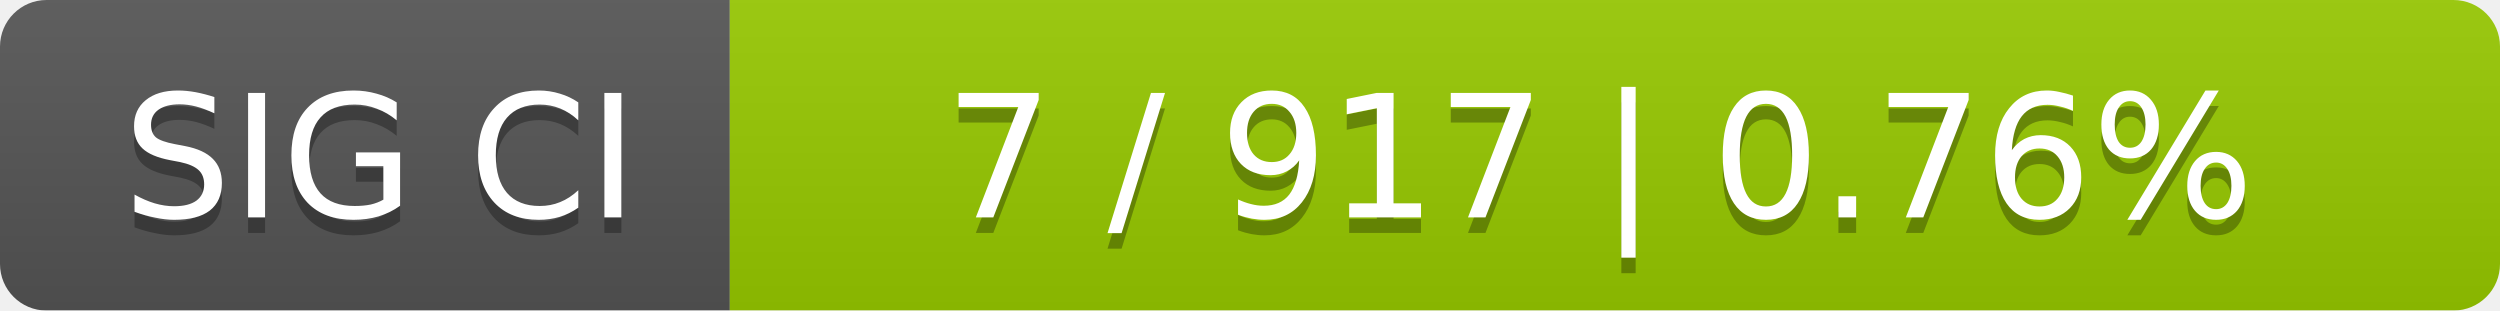
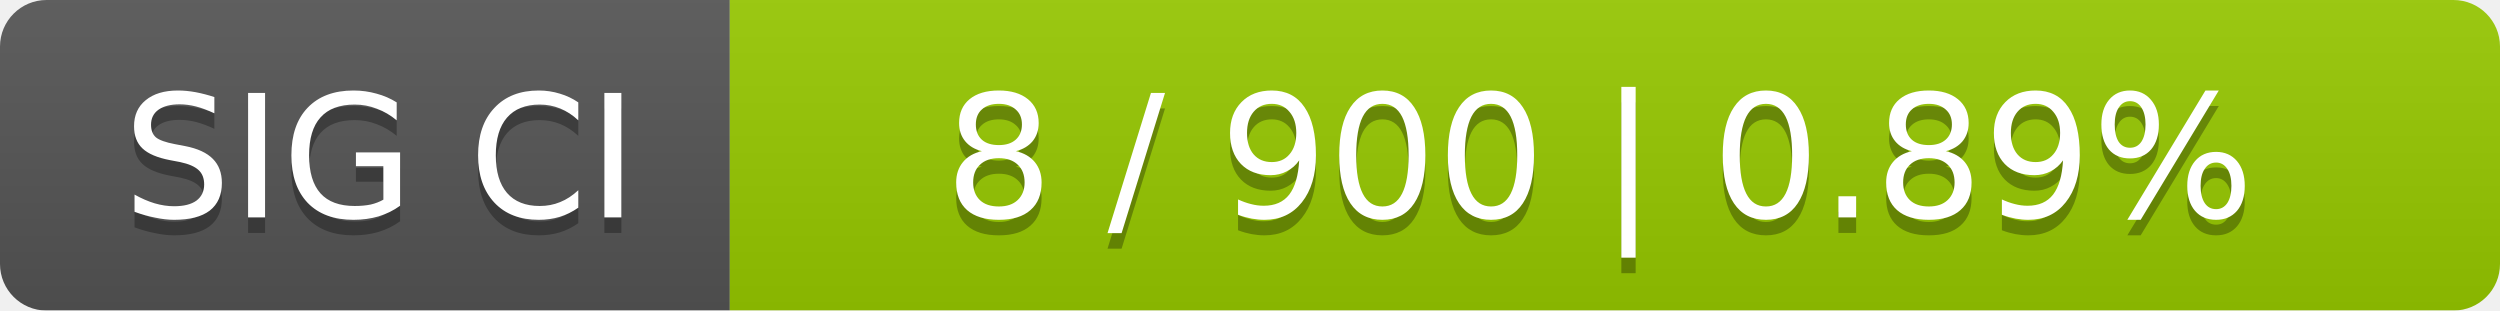
<svg xmlns="http://www.w3.org/2000/svg" width="161" height="20">
  <linearGradient id="smooth" x2="0" y2="100%">
    <stop offset="0" stop-color="#bbb" stop-opacity=".1" />
    <stop offset="1" stop-opacity=".1" />
  </linearGradient>
  <mask id="round">
    <rect width="161" height="20" rx="3" fill="#fff" />
  </mask>
  <g mask="url(#round)">
    <rect width="47" height="20" fill="#555" />
    <rect x="47" width="114" height="20" fill="#97ca00" />
    <rect width="161" height="20" fill="url(#smooth)" />
  </g>
  <g fill="#fff" text-anchor="middle" font-family="DejaVu Sans,Verdana,Geneva,sans-serif" font-size="11">
    <text x="24.5" y="15" fill="#010101" fill-opacity=".3">SIG CI</text>
    <text x="24.5" y="14">SIG CI</text>
-     <text x="103" y="15" fill="#010101" fill-opacity=".3">7 / 917    |    0.76%</text>
-     <text x="103" y="14">7 / 917    |    0.76%</text>
+     <text x="103" y="15" fill="#010101" fill-opacity=".3">8 / 900    |    0.89%</text>
+     <text x="103" y="14">8 / 900    |    0.89%</text>
  </g>
</svg>
